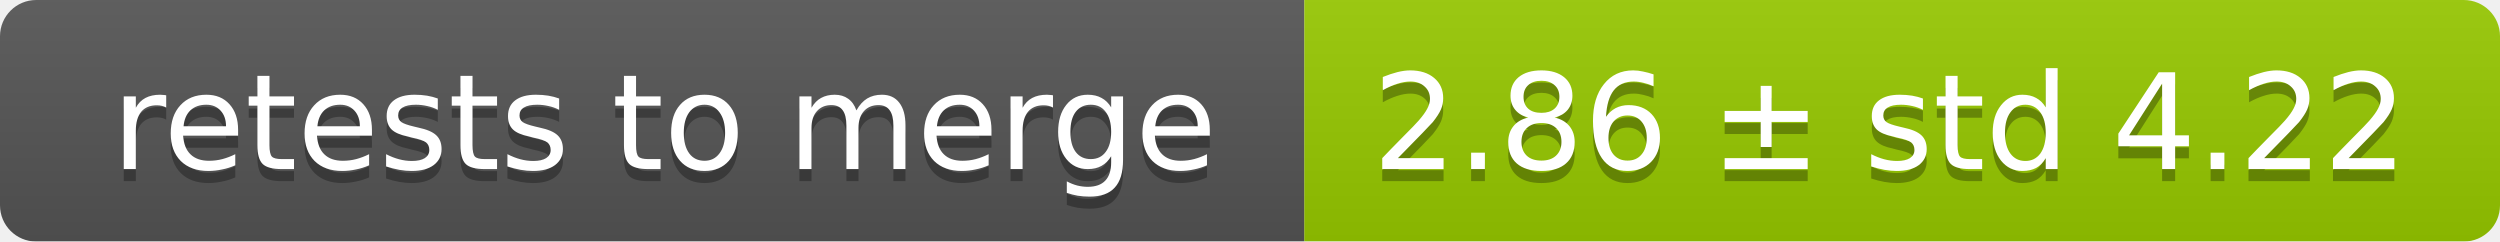
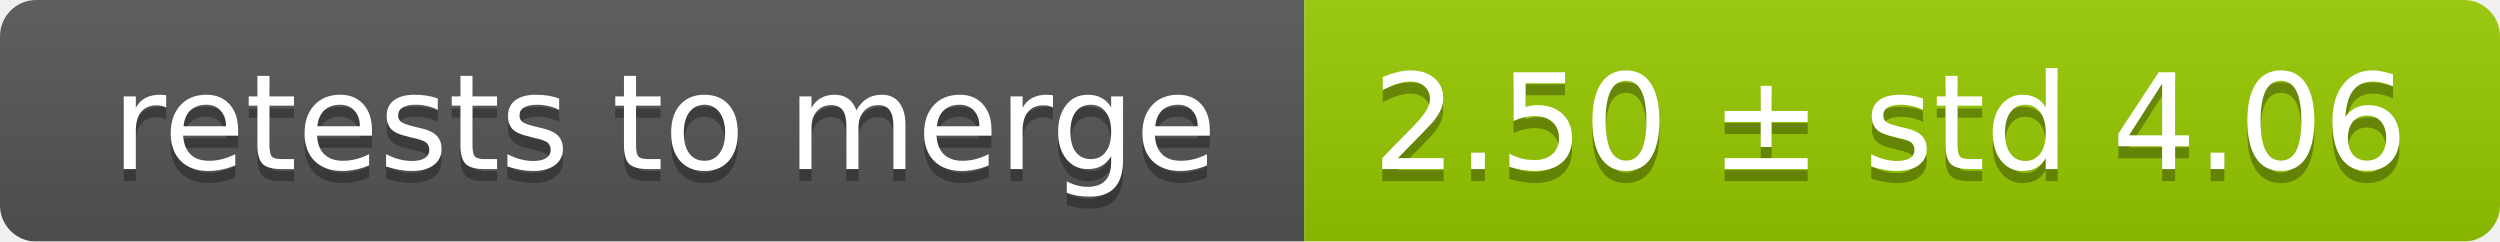
<svg xmlns="http://www.w3.org/2000/svg" width="207" height="20">
  <linearGradient id="smooth" x2="0" y2="100%">
    <stop offset="0" stop-color="#bbb" stop-opacity=".1" />
    <stop offset="1" stop-opacity=".1" />
  </linearGradient>
  <mask id="round">
    <rect width="207" height="20" rx="3" fill="#fff" />
  </mask>
  <g mask="url(#round)">
    <rect width="108" height="20" fill="#555" />
    <rect x="108" width="99" height="20" fill="#97ca00" />
    <rect width="207" height="20" fill="url(#smooth)" />
  </g>
  <g fill="#fff" text-anchor="middle" font-family="DejaVu Sans,Verdana,Geneva,sans-serif" font-size="11">
    <text x="55" y="15" fill="#010101" fill-opacity=".3">retests to merge</text>
    <text x="55" y="14">retests to merge</text>
-     <text x="156.5" y="15" fill="#010101" fill-opacity=".3">2.86 ± std 4.22</text>
-     <text x="156.5" y="14">2.86 ± std 4.22</text>
+     <text x="156.5" y="15" fill="#010101" fill-opacity=".3">2.50 ± std 4.06</text>
+     <text x="156.5" y="14">2.50 ± std 4.06</text>
  </g>
</svg>
